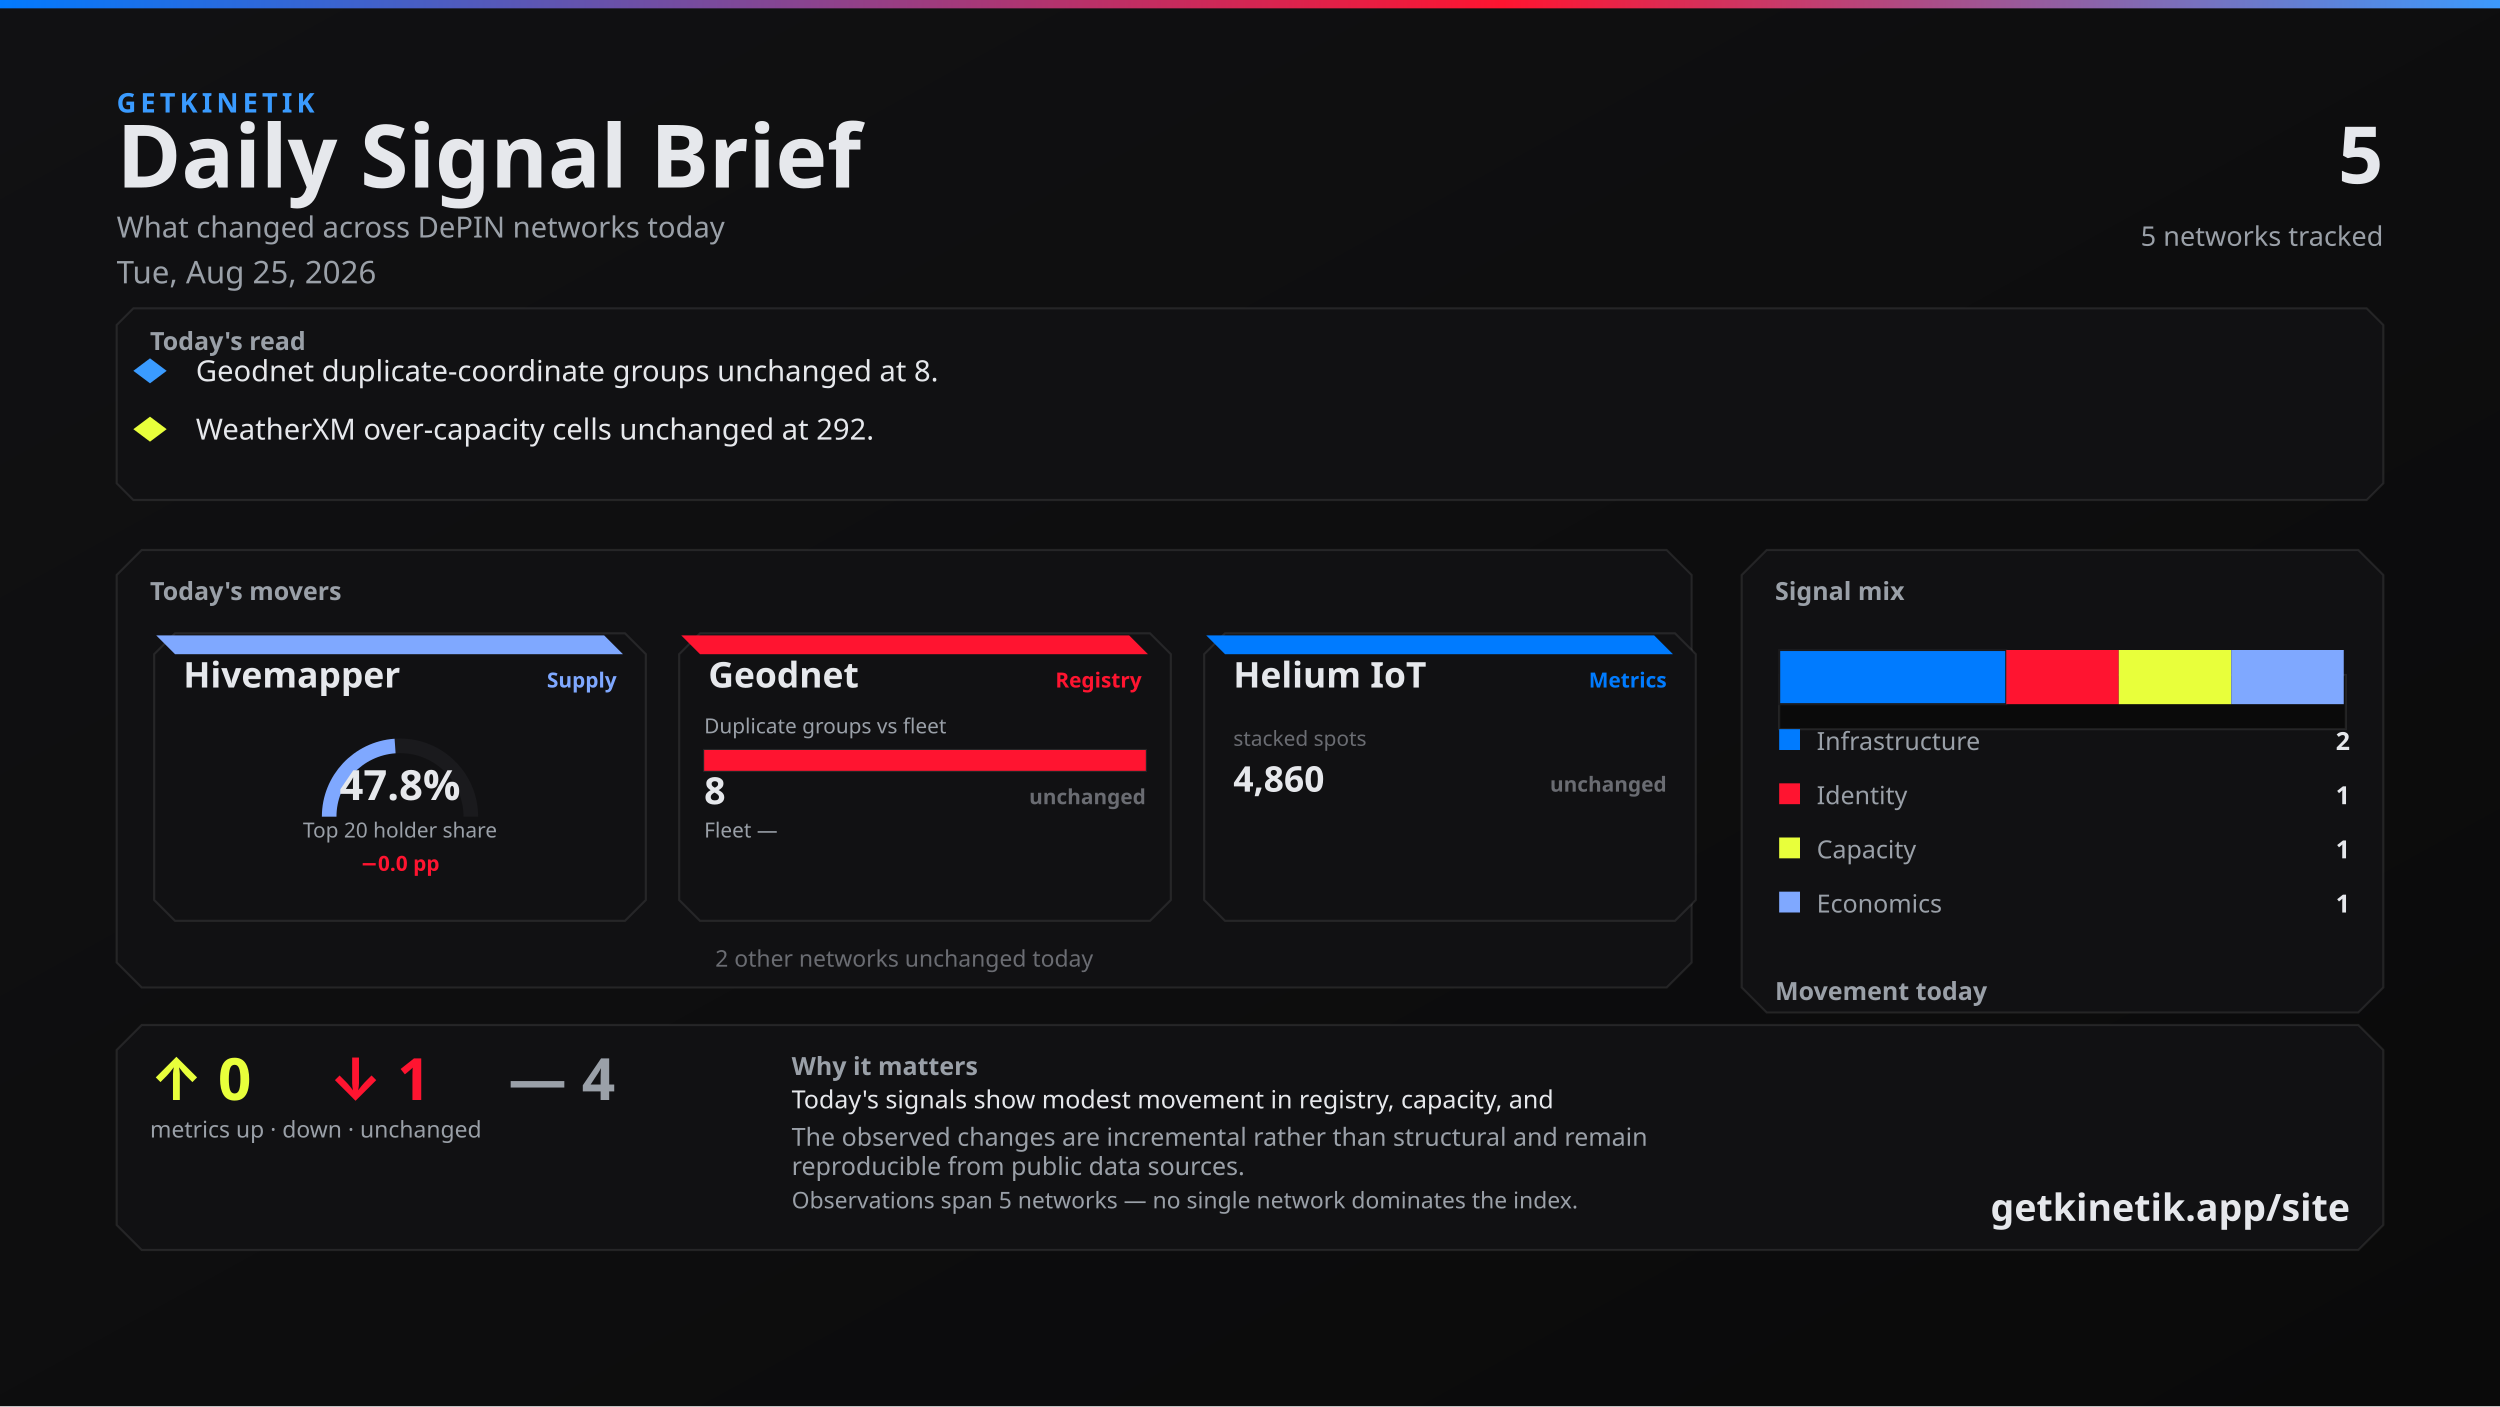
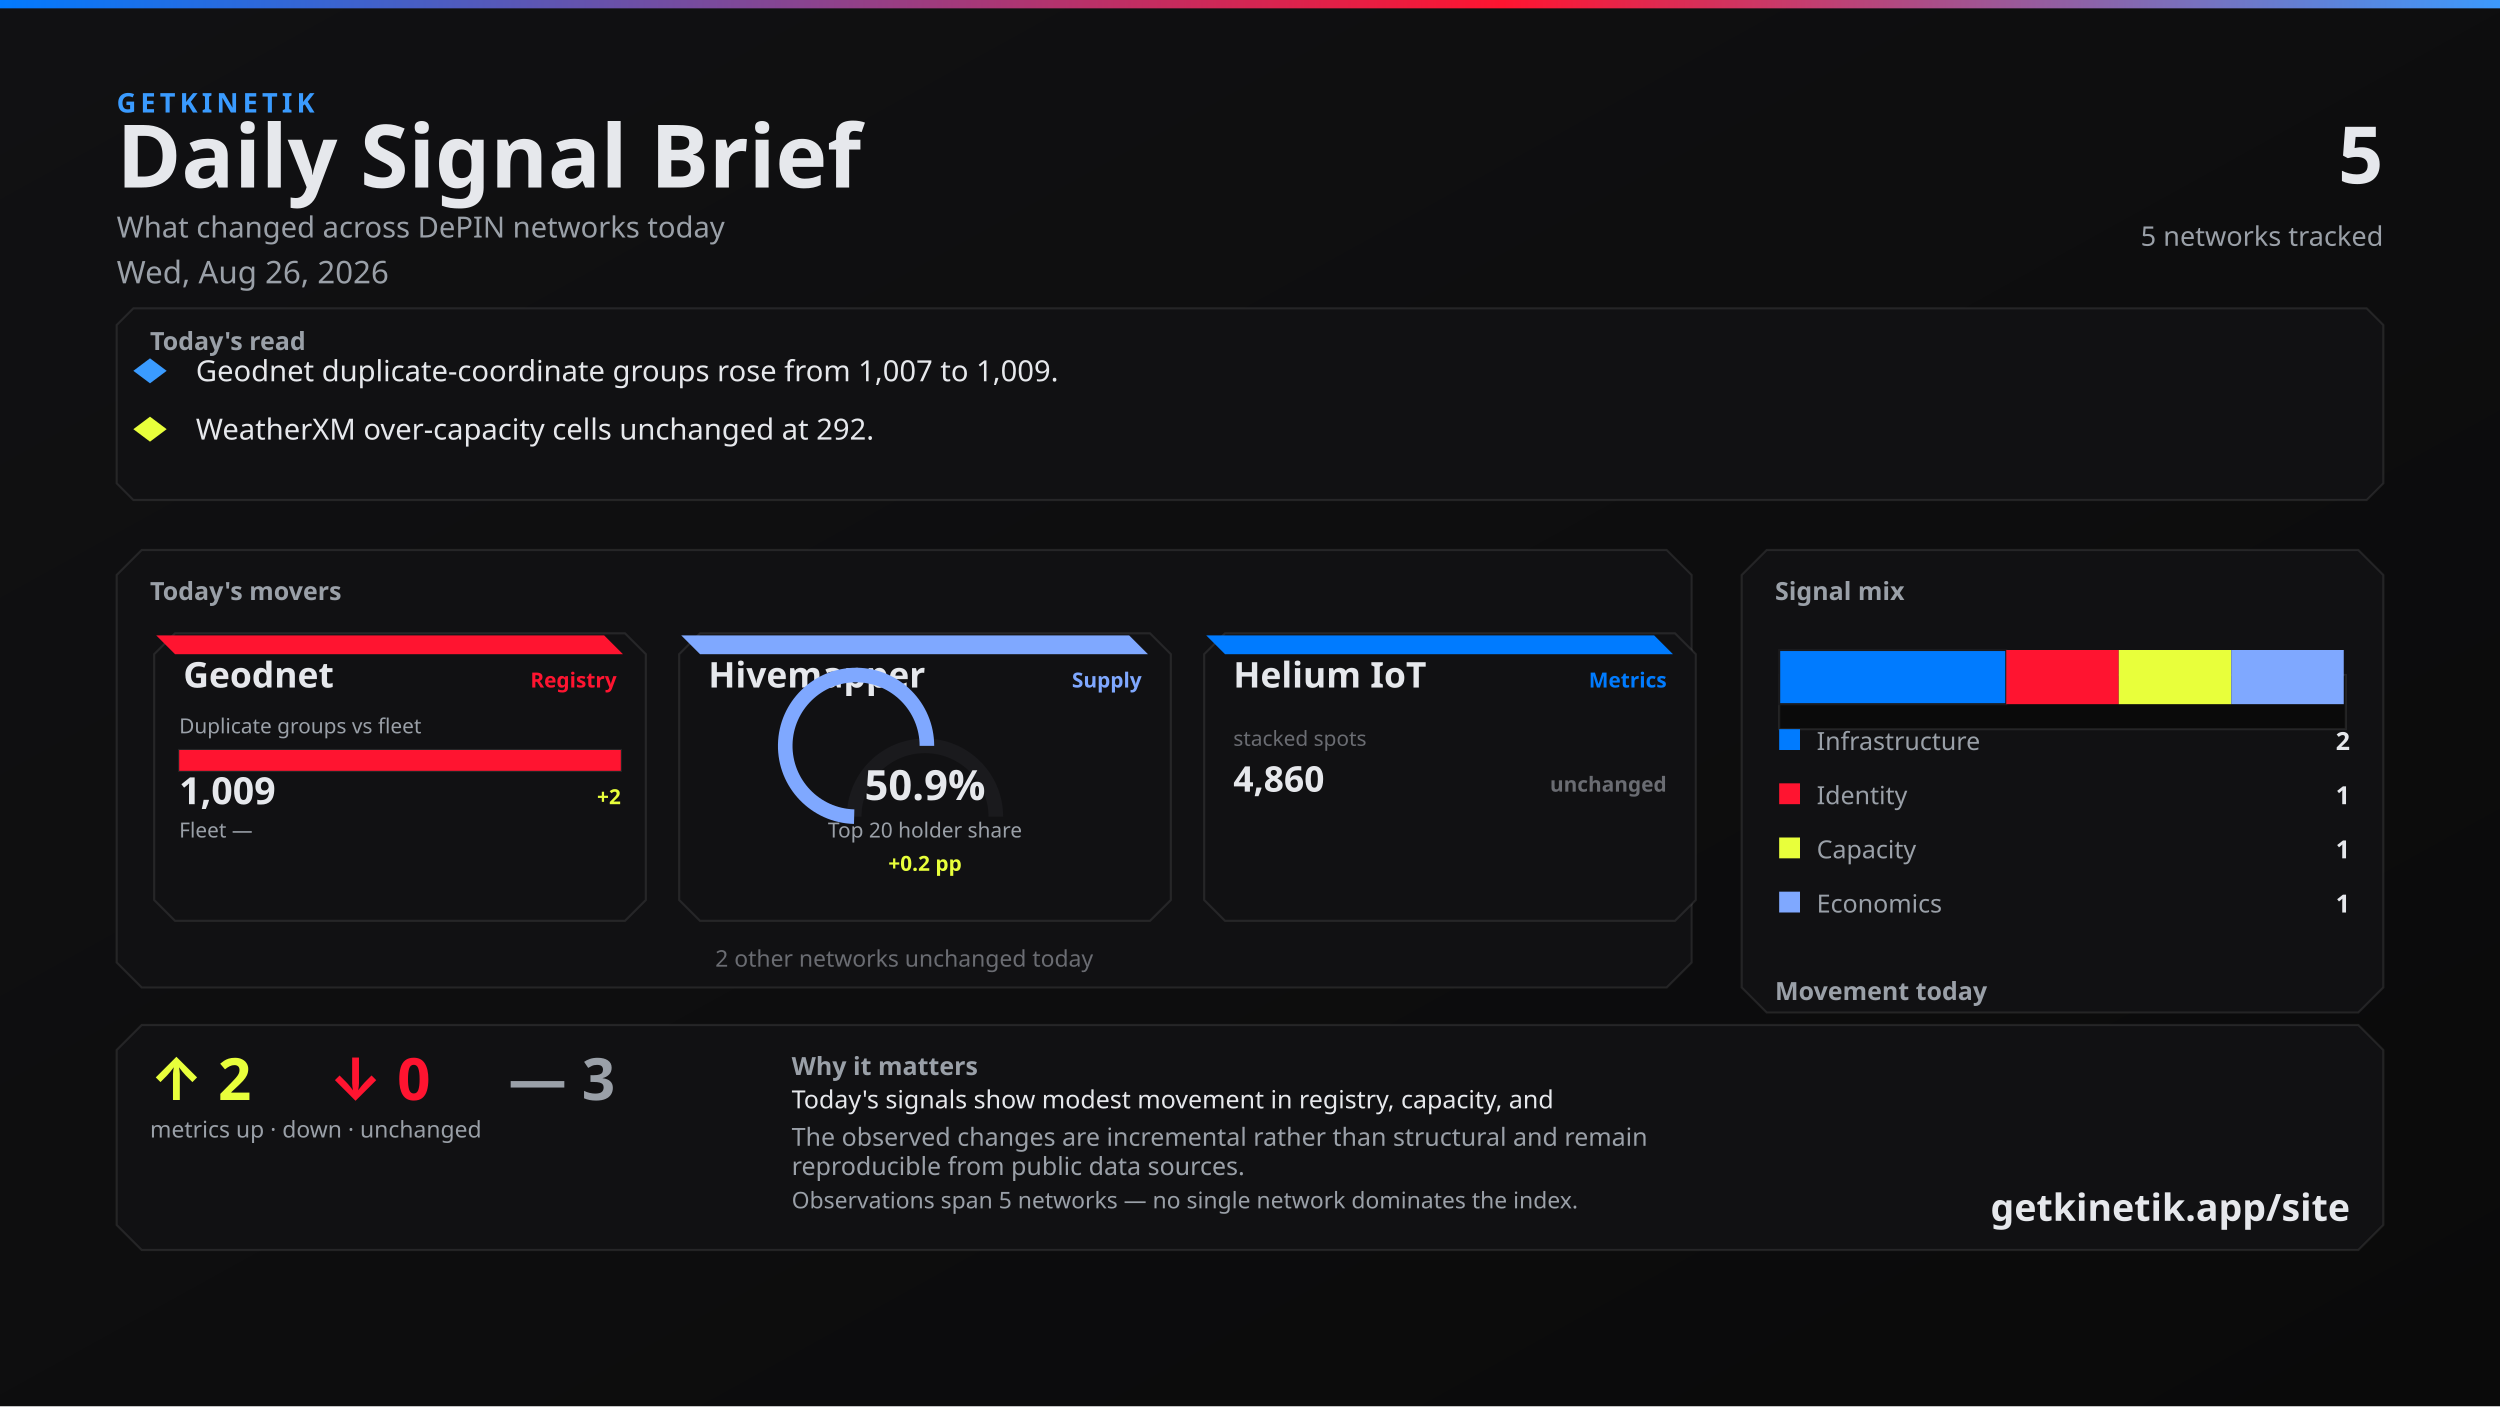
<svg xmlns="http://www.w3.org/2000/svg" width="1200" height="675" viewBox="0 0 1200 675">
  <defs>
    <linearGradient id="bg" x1="0" y1="0" x2="1" y2="1">
      <stop offset="0%" stop-color="#111113" />
      <stop offset="100%" stop-color="#0A0A0A" />
    </linearGradient>
    <linearGradient id="topline" x1="0" y1="0" x2="1" y2="0">
      <stop offset="0%" stop-color="#007BFF" />
      <stop offset="60%" stop-color="#FF1430" />
      <stop offset="100%" stop-color="#3A9BFF" />
    </linearGradient>
  </defs>
  <rect width="1200" height="675" fill="url(#bg)" />
  <rect x="0" y="0" width="1200" height="4" fill="url(#topline)" />
  <text x="56" y="54" fill="#3A9BFF" font-family="Segoe UI, system-ui, -apple-system, sans-serif" font-size="13" font-weight="700" letter-spacing="2">GETKINETIK</text>
  <text x="56" y="90" fill="#E6E8EC" font-family="Segoe UI, system-ui, -apple-system, sans-serif" font-size="42" font-weight="700">Daily Signal Brief</text>
  <text x="56" y="114" fill="#9AA0A8" font-family="Segoe UI, system-ui, -apple-system, sans-serif" font-size="14">What changed across DePIN networks today</text>
-   <text x="56" y="136" fill="#9AA0A8" font-family="Segoe UI, system-ui, -apple-system, sans-serif" font-size="15">Tue, Aug 25, 2026</text>
+   <text x="56" y="136" fill="#9AA0A8" font-family="Segoe UI, system-ui, -apple-system, sans-serif" font-size="15">Wed, Aug 26, 2026</text>
  <text x="1144" y="88" fill="#E6E8EC" font-family="Segoe UI, system-ui, -apple-system, sans-serif" font-size="38" font-weight="700" text-anchor="end">5</text>
  <text x="1144" y="118" fill="#9AA0A8" font-family="Segoe UI, system-ui, -apple-system, sans-serif" font-size="13" text-anchor="end">5 networks tracked</text>
  <path d="M 64 148 L 1136 148 L 1144 156 L 1144 232 L 1136 240 L 64 240 L 56 232 L 56 156 Z" fill="#111113" stroke="rgba(230, 232, 236, 0.10)" />
  <text x="72" y="168" fill="#9AA0A8" font-family="Segoe UI, system-ui, -apple-system, sans-serif" font-size="12" font-weight="700">Today's read</text>
  <polygon points="72,172 80,178 72,184 64,178" fill="#3A9BFF" />
-   <text x="94" y="183" fill="#E6E8EC" font-family="Segoe UI, system-ui, -apple-system, sans-serif" font-size="14">Geodnet duplicate-coordinate groups unchanged at 8.</text>
+   <text x="94" y="183" fill="#E6E8EC" font-family="Segoe UI, system-ui, -apple-system, sans-serif" font-size="14">Geodnet duplicate-coordinate groups rose from 1,007 to 1,009.</text>
  <polygon points="72,200 80,206 72,212 64,206" fill="#E8FF3B" />
  <text x="94" y="211" fill="#E6E8EC" font-family="Segoe UI, system-ui, -apple-system, sans-serif" font-size="14">WeatherXM over-capacity cells unchanged at 292.</text>
  <path d="M 68 264 L 800 264 L 812 276 L 812 462 L 800 474 L 68 474 L 56 462 L 56 276 Z" fill="#111113" stroke="rgba(230, 232, 236, 0.10)" />
  <text x="72" y="288" fill="#9AA0A8" font-family="Segoe UI, system-ui, -apple-system, sans-serif" font-size="12" font-weight="700">Today's movers</text>
  <path d="M 84 304 L 300 304 L 310 314 L 310 432 L 300 442 L 84 442 L 74 432 L 74 314 Z" fill="#111113" stroke="rgba(230, 232, 236, 0.10)" />
-   <path d="M 75 305 L 290 305 L 299 314 L 84 314 Z" fill="#7FA8FF" />
-   <text x="88" y="330" fill="#E6E8EC" font-family="Segoe UI, system-ui, -apple-system, sans-serif" font-size="17" font-weight="700">Hivemapper</text>
-   <text x="296" y="330" fill="#7FA8FF" font-family="Segoe UI, system-ui, -apple-system, sans-serif" font-size="10" font-weight="600" text-anchor="end">Supply</text>
-   <path d="M 158 392 A 34 34 0 0 1 226 392" fill="none" stroke="#1A1A1D" stroke-width="7" />
-   <path d="M 158 392 A 34 34 0 0 1 189.644 358.082" fill="none" stroke="#7FA8FF" stroke-width="7" />
-   <text x="192" y="384" fill="#E6E8EC" font-family="system-ui,sans-serif" font-size="20" font-weight="700" text-anchor="middle">47.8%</text>
-   <text x="192" y="402" fill="#9AA0A8" font-family="Segoe UI, system-ui, -apple-system, sans-serif" font-size="10" text-anchor="middle">Top 20 holder share</text>
-   <text x="192" y="418" fill="#FF1430" font-family="system-ui,sans-serif" font-size="10" font-weight="700" text-anchor="middle">−0.0 pp</text>
+   <path d="M 75 305 L 290 305 L 299 314 L 84 314 Z" fill="#FF1430" />
+   <text x="88" y="330" fill="#E6E8EC" font-family="Segoe UI, system-ui, -apple-system, sans-serif" font-size="17" font-weight="700">Geodnet</text>
+   <text x="296" y="330" fill="#FF1430" font-family="Segoe UI, system-ui, -apple-system, sans-serif" font-size="10" font-weight="600" text-anchor="end">Registry</text>
+   <text x="86" y="352" fill="#9AA0A8" font-family="Segoe UI, system-ui, -apple-system, sans-serif" font-size="10">Duplicate groups vs fleet</text>
+   <rect x="86" y="360" width="212" height="10" fill="#0A0A0A" stroke="rgba(230, 232, 236, 0.10)" />
+   <rect x="86" y="360" width="212" height="10" fill="#FF1430" />
+   <text x="86" y="386" fill="#E6E8EC" font-family="system-ui,sans-serif" font-size="18" font-weight="700">1,009</text>
+   <text x="298" y="386" fill="#E8FF3B" font-family="system-ui,sans-serif" font-size="10" font-weight="700" text-anchor="end">+2</text>
+   <text x="86" y="402" fill="#9AA0A8" font-family="Segoe UI, system-ui, -apple-system, sans-serif" font-size="10">Fleet —</text>
+   <text x="298" y="402" fill="#6A6C72" font-family="system-ui,sans-serif" font-size="10" text-anchor="end" />
  <path d="M 336 304 L 552 304 L 562 314 L 562 432 L 552 442 L 336 442 L 326 432 L 326 314 Z" fill="#111113" stroke="rgba(230, 232, 236, 0.10)" />
-   <path d="M 327 305 L 542 305 L 551 314 L 336 314 Z" fill="#FF1430" />
-   <text x="340" y="330" fill="#E6E8EC" font-family="Segoe UI, system-ui, -apple-system, sans-serif" font-size="17" font-weight="700">Geodnet</text>
-   <text x="548" y="330" fill="#FF1430" font-family="Segoe UI, system-ui, -apple-system, sans-serif" font-size="10" font-weight="600" text-anchor="end">Registry</text>
-   <text x="338" y="352" fill="#9AA0A8" font-family="Segoe UI, system-ui, -apple-system, sans-serif" font-size="10">Duplicate groups vs fleet</text>
-   <rect x="338" y="360" width="212" height="10" fill="#0A0A0A" stroke="rgba(230, 232, 236, 0.10)" />
-   <rect x="338" y="360" width="212" height="10" fill="#FF1430" />
-   <text x="338" y="386" fill="#E6E8EC" font-family="system-ui,sans-serif" font-size="18" font-weight="700">8</text>
-   <text x="550" y="386" fill="#6A6C72" font-family="system-ui,sans-serif" font-size="10" font-weight="700" text-anchor="end">unchanged</text>
-   <text x="338" y="402" fill="#9AA0A8" font-family="Segoe UI, system-ui, -apple-system, sans-serif" font-size="10">Fleet —</text>
-   <text x="550" y="402" fill="#6A6C72" font-family="system-ui,sans-serif" font-size="10" text-anchor="end" />
+   <path d="M 327 305 L 542 305 L 551 314 L 336 314 Z" fill="#7FA8FF" />
+   <text x="340" y="330" fill="#E6E8EC" font-family="Segoe UI, system-ui, -apple-system, sans-serif" font-size="17" font-weight="700">Hivemapper</text>
+   <text x="548" y="330" fill="#7FA8FF" font-family="Segoe UI, system-ui, -apple-system, sans-serif" font-size="10" font-weight="600" text-anchor="end">Supply</text>
+   <path d="M 410 392 A 34 34 0 0 1 478 392" fill="none" stroke="#1A1A1D" stroke-width="7" />
+   <path d="M 410 392 A 34 34 0 1 1 444.911 358.012" fill="none" stroke="#7FA8FF" stroke-width="7" />
+   <text x="444" y="384" fill="#E6E8EC" font-family="system-ui,sans-serif" font-size="20" font-weight="700" text-anchor="middle">50.9%</text>
+   <text x="444" y="402" fill="#9AA0A8" font-family="Segoe UI, system-ui, -apple-system, sans-serif" font-size="10" text-anchor="middle">Top 20 holder share</text>
+   <text x="444" y="418" fill="#E8FF3B" font-family="system-ui,sans-serif" font-size="10" font-weight="700" text-anchor="middle">+0.2 pp</text>
  <path d="M 588 304 L 804 304 L 814 314 L 814 432 L 804 442 L 588 442 L 578 432 L 578 314 Z" fill="#111113" stroke="rgba(230, 232, 236, 0.10)" />
  <path d="M 579 305 L 794 305 L 803 314 L 588 314 Z" fill="#007BFF" />
  <text x="592" y="330" fill="#E6E8EC" font-family="Segoe UI, system-ui, -apple-system, sans-serif" font-size="17" font-weight="700">Helium IoT</text>
  <text x="800" y="330" fill="#007BFF" font-family="Segoe UI, system-ui, -apple-system, sans-serif" font-size="10" font-weight="600" text-anchor="end">Metrics</text>
  <text x="592" y="358" fill="#6A6C72" font-family="system-ui,sans-serif" font-size="10">stacked spots</text>
  <text x="592" y="380" fill="#E6E8EC" font-family="system-ui,sans-serif" font-size="17" font-weight="700">4,860</text>
  <text x="800" y="380" fill="#6A6C72" font-family="system-ui,sans-serif" font-size="10" font-weight="700" text-anchor="end">unchanged</text>
  <text x="434" y="464" fill="#6A6C72" font-family="Segoe UI, system-ui, -apple-system, sans-serif" font-size="11" text-anchor="middle">2 other networks unchanged today</text>
  <path d="M 848 264 L 1132 264 L 1144 276 L 1144 474 L 1132 486 L 848 486 L 836 474 L 836 276 Z" fill="#111113" stroke="rgba(230, 232, 236, 0.10)" />
  <text x="852" y="288" fill="#9AA0A8" font-family="Segoe UI, system-ui, -apple-system, sans-serif" font-size="12" font-weight="700">Signal mix</text>
  <rect x="854" y="324" width="272" height="26" fill="#0A0A0A" stroke="rgba(230, 232, 236, 0.10)" />
  <rect x="854" y="312" width="109" height="26" fill="#007BFF" stroke="#1A1A1D" />
  <rect x="963" y="312" width="54" height="26" fill="#FF1430" />
  <rect x="1017" y="312" width="54" height="26" fill="#E8FF3B" />
  <rect x="1071" y="312" width="54" height="26" fill="#7FA8FF" />
  <rect x="854" y="350" width="10" height="10" fill="#007BFF" />
  <text x="872" y="360" fill="#9AA0A8" font-family="Segoe UI, system-ui, -apple-system, sans-serif" font-size="12">Infrastructure</text>
  <text x="1128" y="360" fill="#E6E8EC" font-family="system-ui,sans-serif" font-size="12" font-weight="700" text-anchor="end">2</text>
  <rect x="854" y="376" width="10" height="10" fill="#FF1430" />
  <text x="872" y="386" fill="#9AA0A8" font-family="Segoe UI, system-ui, -apple-system, sans-serif" font-size="12">Identity</text>
  <text x="1128" y="386" fill="#E6E8EC" font-family="system-ui,sans-serif" font-size="12" font-weight="700" text-anchor="end">1</text>
  <rect x="854" y="402" width="10" height="10" fill="#E8FF3B" />
  <text x="872" y="412" fill="#9AA0A8" font-family="Segoe UI, system-ui, -apple-system, sans-serif" font-size="12">Capacity</text>
  <text x="1128" y="412" fill="#E6E8EC" font-family="system-ui,sans-serif" font-size="12" font-weight="700" text-anchor="end">1</text>
  <rect x="854" y="428" width="10" height="10" fill="#7FA8FF" />
  <text x="872" y="438" fill="#9AA0A8" font-family="Segoe UI, system-ui, -apple-system, sans-serif" font-size="12">Economics</text>
  <text x="1128" y="438" fill="#E6E8EC" font-family="system-ui,sans-serif" font-size="12" font-weight="700" text-anchor="end">1</text>
  <text x="852" y="480" fill="#9AA0A8" font-family="Segoe UI, system-ui, -apple-system, sans-serif" font-size="12" font-weight="700">Movement today</text>
  <rect x="854" y="498" width="82" height="22" fill="#0A0A0A" stroke="rgba(230, 232, 236, 0.10)" />
  <rect x="857" y="512" width="76" height="8" fill="#E8FF3B" />
  <text x="895" y="534" fill="#6A6C72" font-family="system-ui,sans-serif" font-size="10" text-anchor="middle">up</text>
-   <text x="895" y="508" fill="#E8FF3B" font-family="system-ui,sans-serif" font-size="12" font-weight="700" text-anchor="middle">0</text>
+   <text x="895" y="508" fill="#E8FF3B" font-family="system-ui,sans-serif" font-size="12" font-weight="700" text-anchor="middle">2</text>
  <rect x="944" y="498" width="82" height="22" fill="#0A0A0A" stroke="rgba(230, 232, 236, 0.10)" />
  <rect x="947" y="512" width="76" height="8" fill="#FF1430" />
  <text x="985" y="534" fill="#6A6C72" font-family="system-ui,sans-serif" font-size="10" text-anchor="middle">down</text>
-   <text x="985" y="508" fill="#FF1430" font-family="system-ui,sans-serif" font-size="12" font-weight="700" text-anchor="middle">1</text>
+   <text x="985" y="508" fill="#FF1430" font-family="system-ui,sans-serif" font-size="12" font-weight="700" text-anchor="middle">0</text>
  <rect x="1034" y="498" width="82" height="22" fill="#0A0A0A" stroke="rgba(230, 232, 236, 0.10)" />
  <rect x="1037" y="510" width="76" height="10" fill="#6A6C72" />
  <text x="1075" y="534" fill="#6A6C72" font-family="system-ui,sans-serif" font-size="10" text-anchor="middle">flat</text>
-   <text x="1075" y="506" fill="#6A6C72" font-family="system-ui,sans-serif" font-size="12" font-weight="700" text-anchor="middle">4</text>
+   <text x="1075" y="506" fill="#6A6C72" font-family="system-ui,sans-serif" font-size="12" font-weight="700" text-anchor="middle">3</text>
  <path d="M 68 492 L 1132 492 L 1144 504 L 1144 588 L 1132 600 L 68 600 L 56 588 L 56 504 Z" fill="#111113" stroke="rgba(230, 232, 236, 0.10)" />
-   <text x="72" y="528" fill="#E8FF3B" font-family="Segoe UI, system-ui, -apple-system, sans-serif" font-size="28" font-weight="700">↑ 0</text>
-   <text x="158" y="528" fill="#FF1430" font-family="Segoe UI, system-ui, -apple-system, sans-serif" font-size="28" font-weight="700">↓ 1</text>
-   <text x="244" y="528" fill="#9AA0A8" font-family="Segoe UI, system-ui, -apple-system, sans-serif" font-size="28" font-weight="700">— 4</text>
+   <text x="72" y="528" fill="#E8FF3B" font-family="Segoe UI, system-ui, -apple-system, sans-serif" font-size="28" font-weight="700">↑ 2</text>
+   <text x="158" y="528" fill="#FF1430" font-family="Segoe UI, system-ui, -apple-system, sans-serif" font-size="28" font-weight="700">↓ 0</text>
+   <text x="244" y="528" fill="#9AA0A8" font-family="Segoe UI, system-ui, -apple-system, sans-serif" font-size="28" font-weight="700">— 3</text>
  <text x="72" y="546" fill="#9AA0A8" font-family="Segoe UI, system-ui, -apple-system, sans-serif" font-size="11">metrics up · down · unchanged</text>
  <text x="380" y="516" fill="#9AA0A8" font-family="Segoe UI, system-ui, -apple-system, sans-serif" font-size="12" font-weight="600">Why it matters</text>
  <text x="380" y="532" fill="#E6E8EC" font-family="Segoe UI, system-ui, -apple-system, sans-serif" font-size="12">Today's signals show modest movement in registry, capacity, and</text>
  <text x="380" y="550" fill="#9AA0A8" font-family="Segoe UI, system-ui, -apple-system, sans-serif" font-size="12">The observed changes are incremental rather than structural and remain</text>
  <text x="380" y="564" fill="#9AA0A8" font-family="Segoe UI, system-ui, -apple-system, sans-serif" font-size="12">reproducible from public data sources.</text>
  <text x="380" y="580" fill="#9AA0A8" font-family="Segoe UI, system-ui, -apple-system, sans-serif" font-size="11">Observations span 5 networks — no single network dominates the index.</text>
  <text x="1128" y="586" fill="#E6E8EC" font-family="Segoe UI, system-ui, -apple-system, sans-serif" font-size="18" font-weight="700" text-anchor="end">getkinetik.app/site</text>
</svg>
